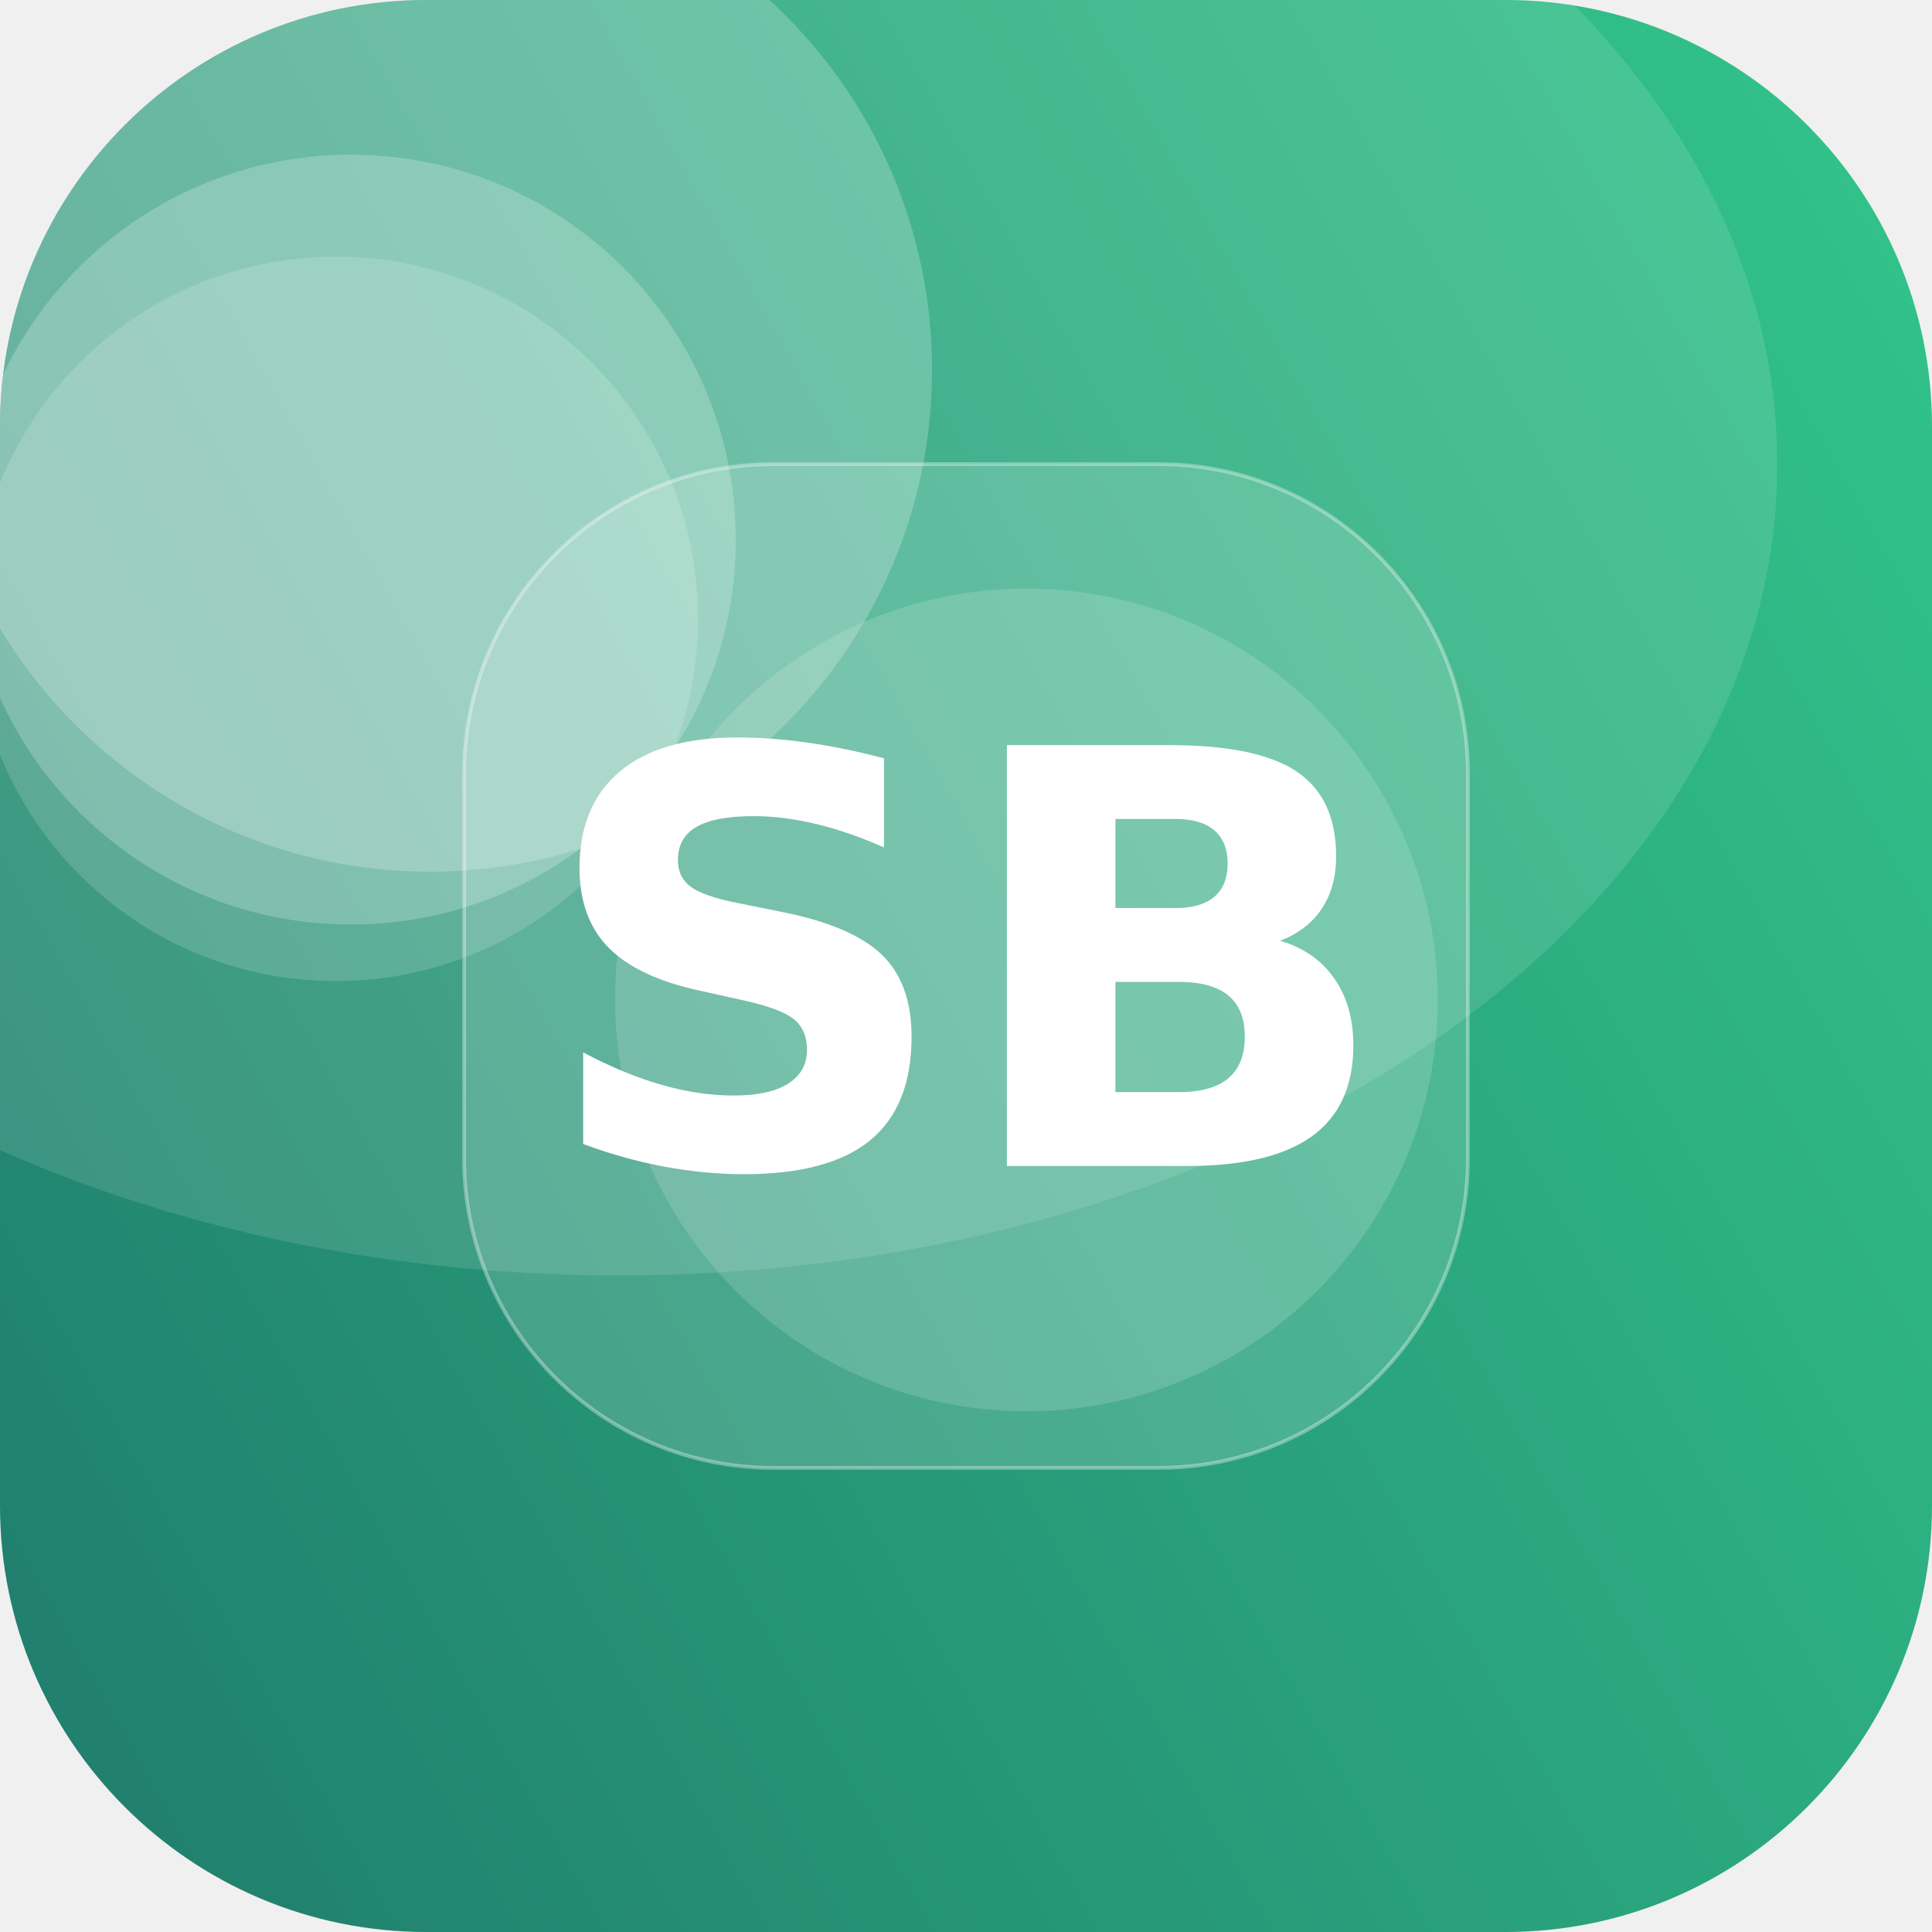
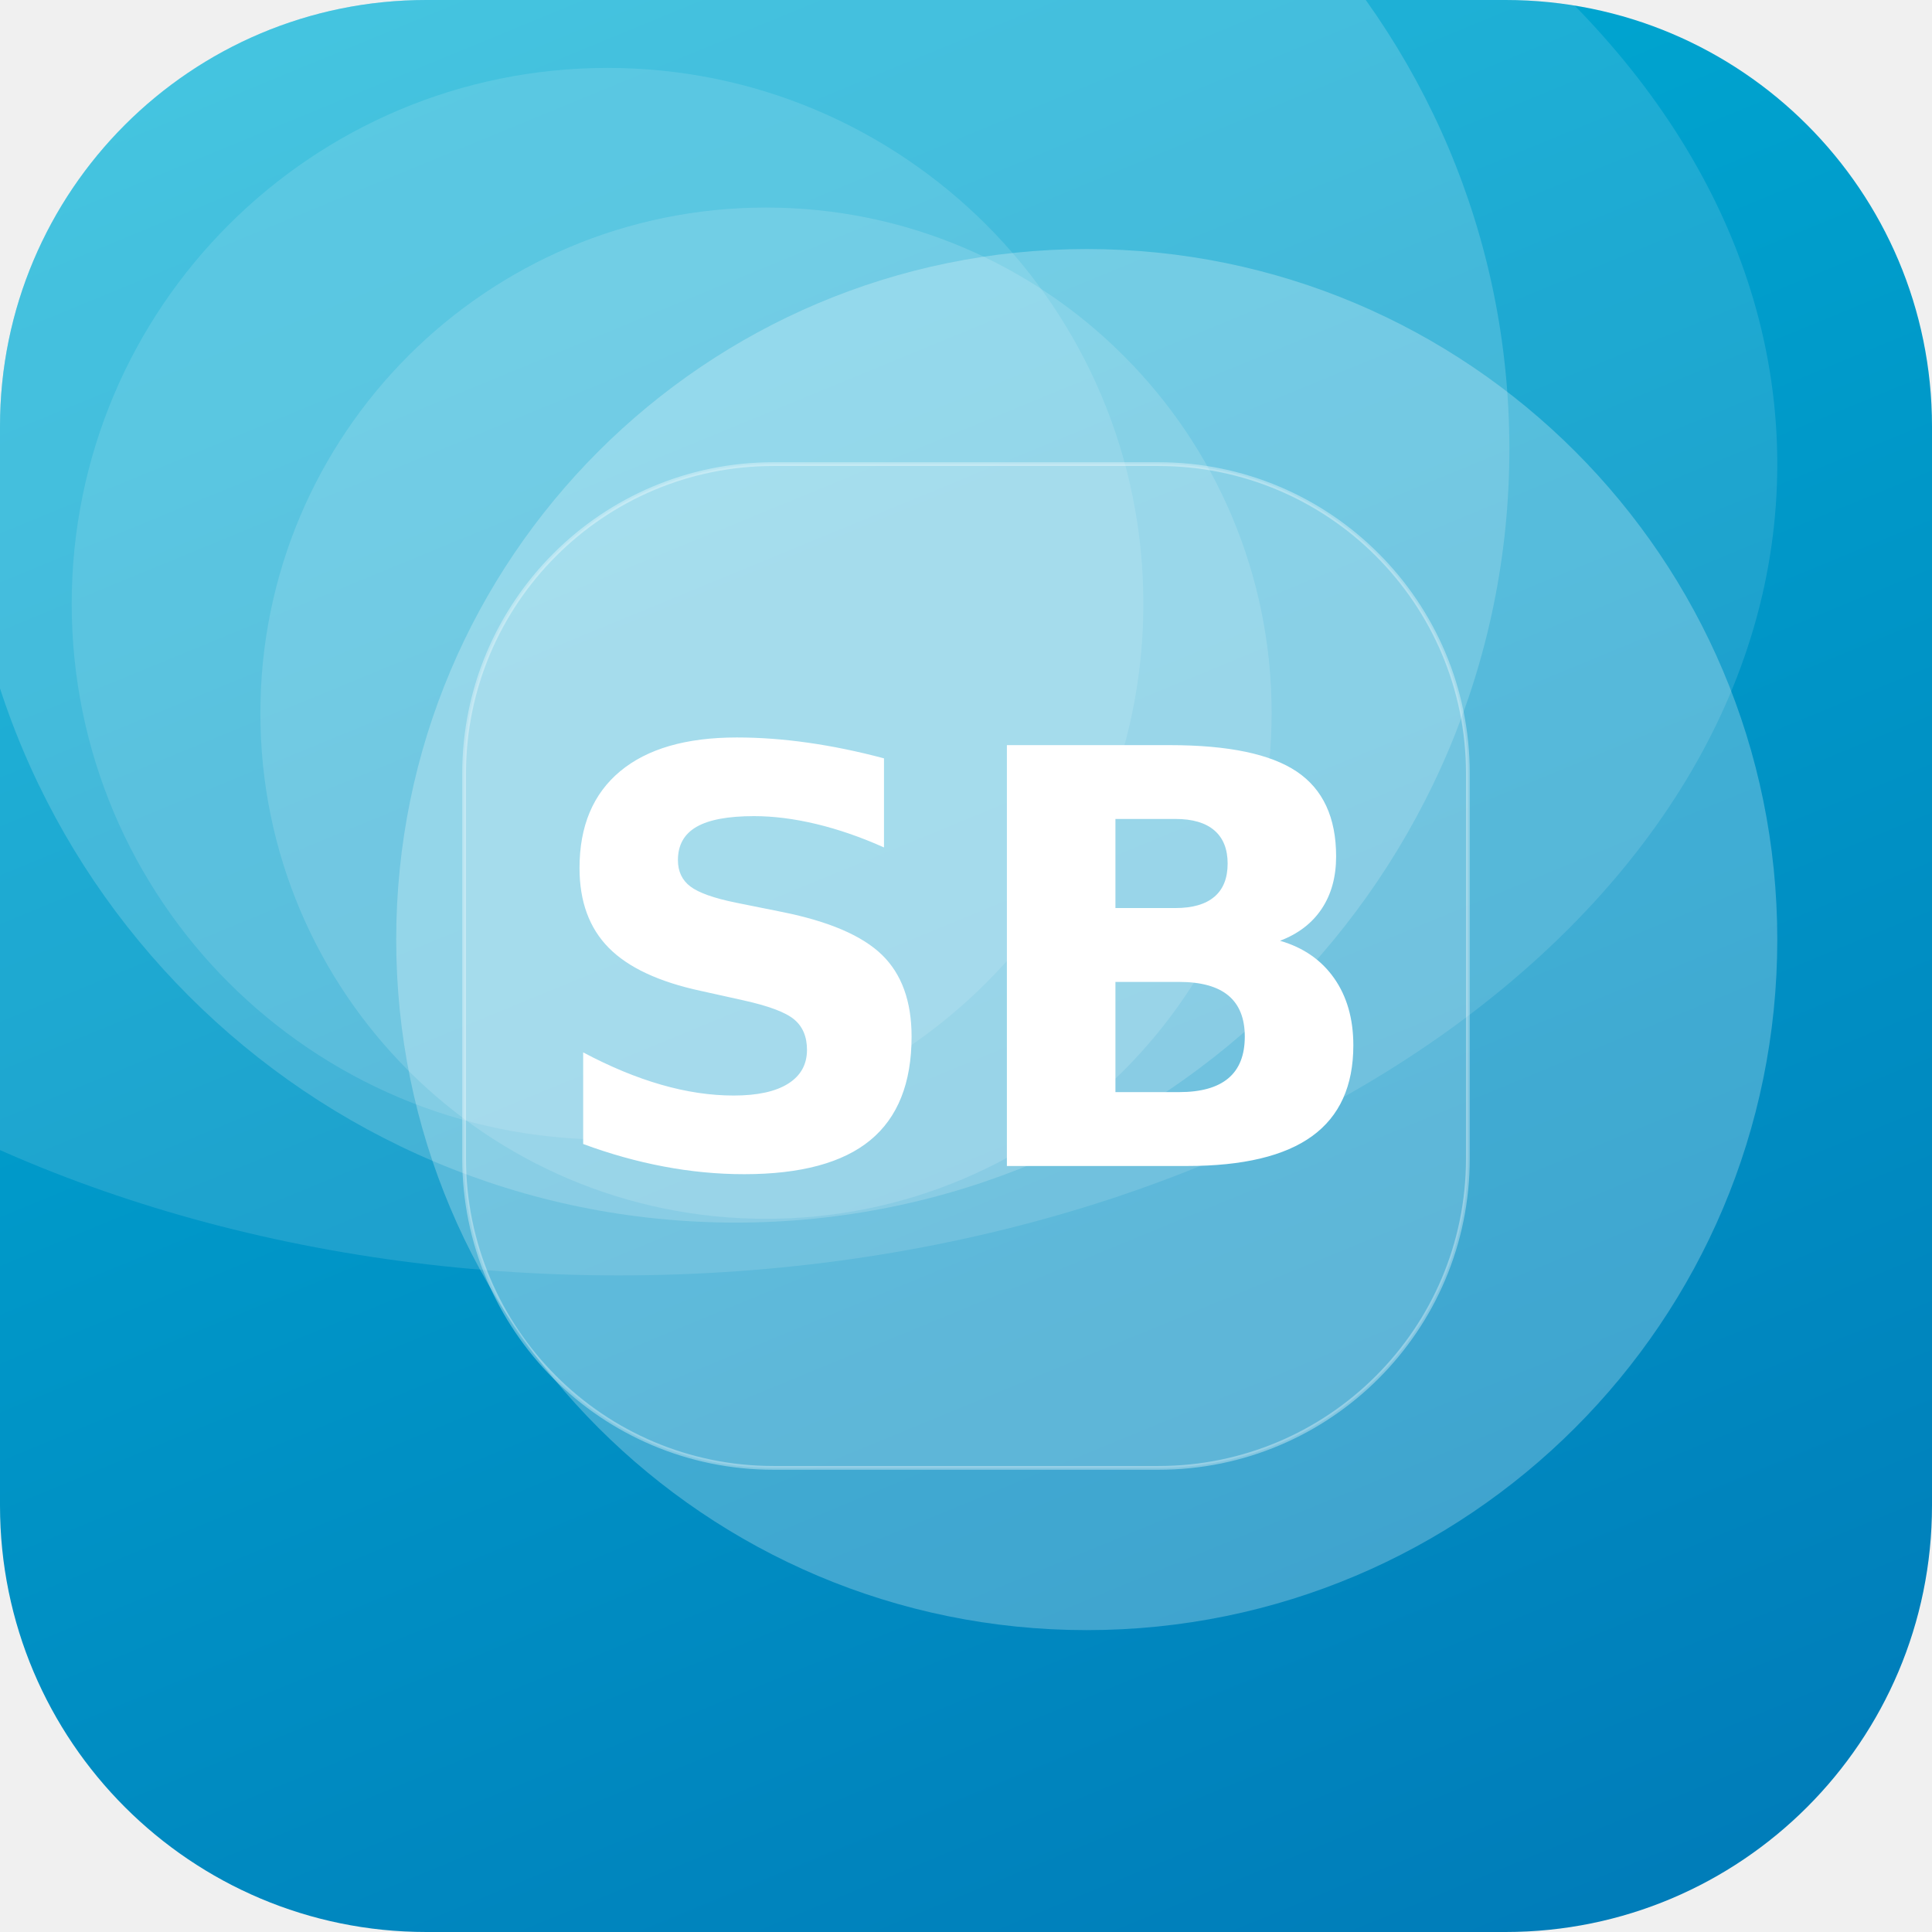
<svg xmlns="http://www.w3.org/2000/svg" width="512" height="512" viewBox="0 0 512 512">
  <defs>
-     <linearGradient id="g" x1="0" y1="0" x2="1" y2="1" gradientTransform="rotate(105 0.5 0.5)">
-       <stop offset="0" stop-color="#33C78C" />
-       <stop offset="1" stop-color="#1F7A6B" />
+     <linearGradient id="g" x1="0" y1="0" x2="1" y2="1" gradientTransform="rotate(22 0.5 0.5)">
+       <stop offset="0" stop-color="#00B4D8" />
+       <stop offset="1" stop-color="#0077B6" />
    </linearGradient>
    <clipPath id="c">
      <rect width="512" height="512" rx="113" />
    </clipPath>
  </defs>
  <g clip-path="url(#c)">
    <rect width="512" height="512" fill="url(#g)" />
-     <circle cx="114" cy="98" r="133" fill="#FFFFFF" fill-opacity="0.22" />
-     <circle cx="89" cy="164" r="96" fill="#FFFFFF" fill-opacity="0.16" />
-     <circle cx="272" cy="265" r="109" fill="#FFFFFF" fill-opacity="0.15" />
-     <circle cx="93" cy="143" r="102" fill="#FFFFFF" fill-opacity="0.22" />
+     <circle cx="203" cy="189" r="134" fill="#FFFFFF" fill-opacity="0.14" />
+     <circle cx="195" cy="119" r="205" fill="#FFFFFF" fill-opacity="0.17" />
+     <circle cx="161" cy="160" r="142" fill="#FFFFFF" fill-opacity="0.12" />
+     <circle cx="288" cy="249" r="183" fill="#FFFFFF" fill-opacity="0.25" />
    <ellipse cx="164" cy="123" rx="307" ry="215" fill="#FFFFFF" fill-opacity="0.12" />
    <rect x="123" y="123" width="266" height="266" rx="82" fill="#FFFFFF" fill-opacity="0.16" stroke="#FFFFFF" stroke-opacity="0.35" />
    <text x="50%" y="50%" dy="53" text-anchor="middle" font-family="DejaVu Sans, Helvetica, Arial, sans-serif" font-weight="bold" font-size="153" fill="#FFFFFF">SB</text>
  </g>
</svg>
